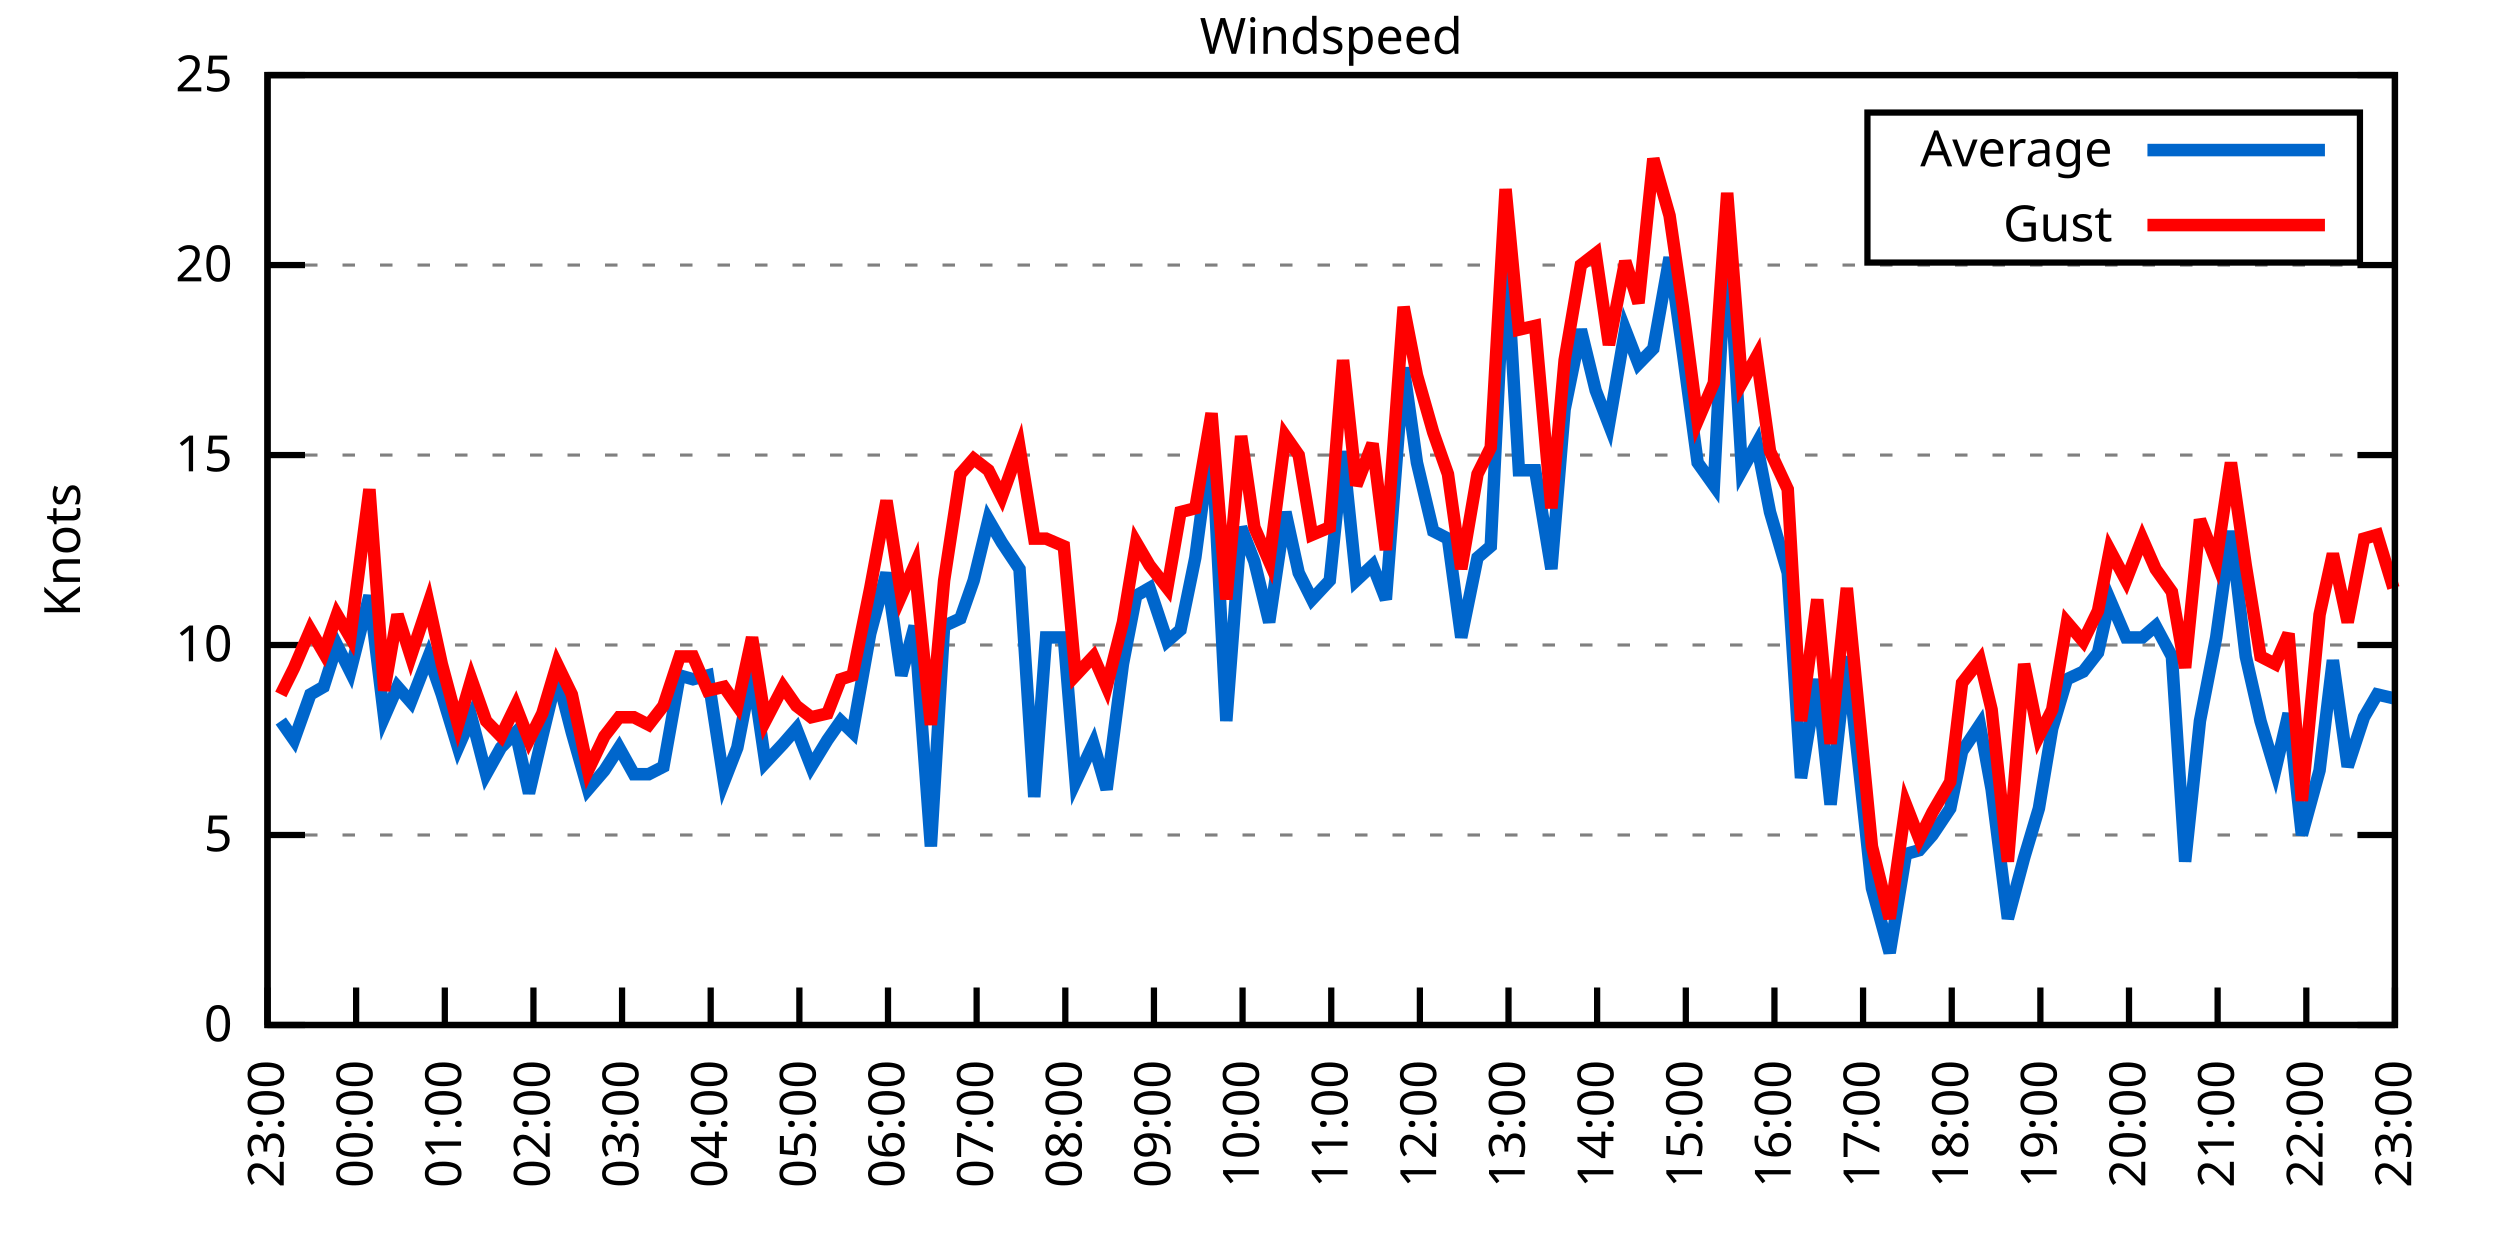
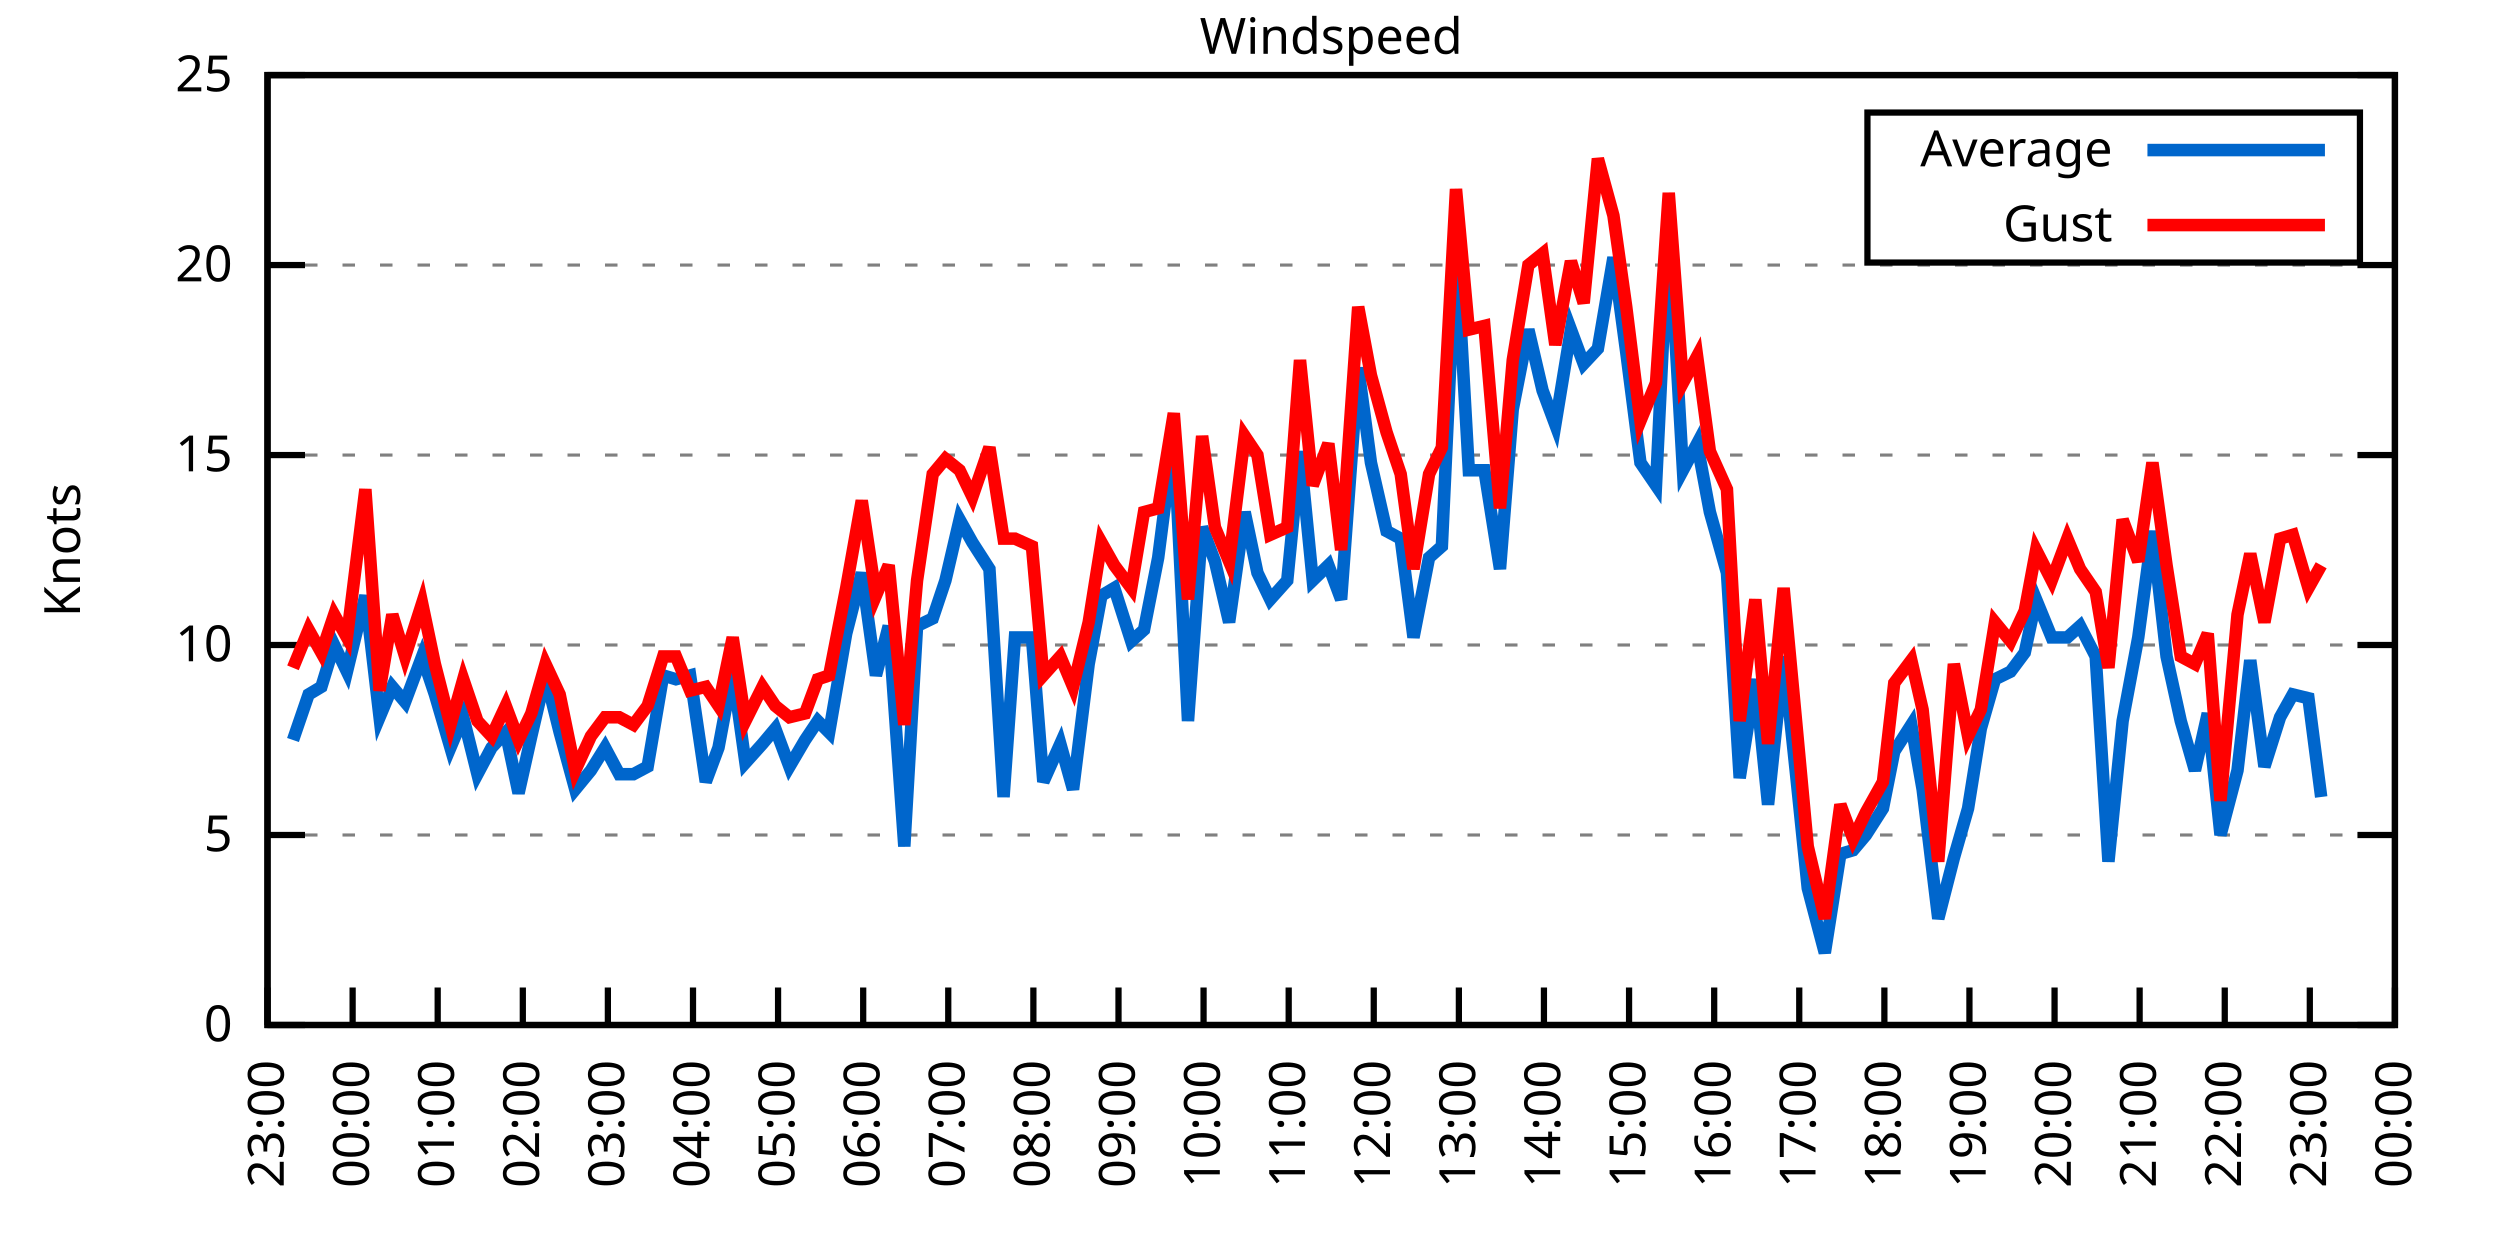
<svg xmlns="http://www.w3.org/2000/svg" xmlns:xlink="http://www.w3.org/1999/xlink" width="400" height="200" viewBox="0 0 400 200">
  <g id="gnuplot_canvas">
    <rect x="0" y="0" width="400" height="200" fill="none" />
    <defs>
      <circle id="gpDot" r="0.5" stroke-width="0.5" stroke="currentColor" />
      <path id="gpPt0" stroke-width="0.333" stroke="currentColor" d="M-1,0 h2 M0,-1 v2" />
      <path id="gpPt1" stroke-width="0.333" stroke="currentColor" d="M-1,-1 L1,1 M1,-1 L-1,1" />
      <path id="gpPt2" stroke-width="0.333" stroke="currentColor" d="M-1,0 L1,0 M0,-1 L0,1 M-1,-1 L1,1 M-1,1 L1,-1" />
      <rect id="gpPt3" stroke-width="0.333" stroke="currentColor" x="-1" y="-1" width="2" height="2" />
      <rect id="gpPt4" stroke-width="0.333" stroke="currentColor" fill="currentColor" x="-1" y="-1" width="2" height="2" />
      <circle id="gpPt5" stroke-width="0.333" stroke="currentColor" cx="0" cy="0" r="1" />
      <use xlink:href="#gpPt5" id="gpPt6" fill="currentColor" stroke="none" />
      <path id="gpPt7" stroke-width="0.333" stroke="currentColor" d="M0,-1.33 L-1.33,0.67 L1.33,0.67 z" />
      <use xlink:href="#gpPt7" id="gpPt8" fill="currentColor" stroke="none" />
      <use xlink:href="#gpPt7" id="gpPt9" stroke="currentColor" transform="rotate(180)" />
      <use xlink:href="#gpPt9" id="gpPt10" fill="currentColor" stroke="none" />
      <use xlink:href="#gpPt3" id="gpPt11" stroke="currentColor" transform="rotate(45)" />
      <use xlink:href="#gpPt11" id="gpPt12" fill="currentColor" stroke="none" />
      <path id="gpPt13" stroke-width="0.333" stroke="currentColor" d="M0,1.330 L1.265,0.411 L0.782,-1.067 L-0.782,-1.076 L-1.265,0.411 z" />
      <use xlink:href="#gpPt13" id="gpPt14" fill="currentColor" stroke="none" />
      <filter id="textbox" filterUnits="objectBoundingBox" x="0" y="0" height="1" width="1">
        <feFlood flood-color="white" flood-opacity="1" result="bgnd" />
        <feComposite in="SourceGraphic" in2="bgnd" operator="atop" />
      </filter>
      <filter id="greybox" filterUnits="objectBoundingBox" x="0" y="0" height="1" width="1">
        <feFlood flood-color="lightgrey" flood-opacity="1" result="grey" />
        <feComposite in="SourceGraphic" in2="grey" operator="atop" />
      </filter>
    </defs>
    <g fill="none" color="white" stroke="currentColor" stroke-width="1.00" stroke-linecap="butt" stroke-linejoin="miter">
</g>
    <g fill="none" color="black" stroke="currentColor" stroke-width="1.00" stroke-linecap="butt" stroke-linejoin="miter">
      <g stroke="none" shape-rendering="crispEdges">
        <polygon fill="rgb(255, 255, 255)" points="42.80,164.00 383.18,164.00 383.18,12.02 42.80,12.02 " />
      </g>
    </g>
    <g fill="none" color="black" stroke="currentColor" stroke-width="1.00" stroke-linecap="butt" stroke-linejoin="miter">
</g>
    <g fill="none" color="black" stroke="black" stroke-width="0.50" stroke-linecap="butt" stroke-linejoin="miter">
</g>
    <g fill="none" color="gray" stroke="currentColor" stroke-width="0.50" stroke-linecap="butt" stroke-linejoin="miter">
      <path stroke="gray" stroke-dasharray="2,4" class="gridline" d="M42.80,164.00 L383.19,164.00  " />
    </g>
    <g fill="none" color="gray" stroke="gray" stroke-width="1.00" stroke-linecap="butt" stroke-linejoin="miter">
</g>
    <g fill="none" color="black" stroke="currentColor" stroke-width="1.00" stroke-linecap="butt" stroke-linejoin="miter">
      <path stroke="black" d="M42.80,164.00 L48.80,164.00 M383.19,164.00 L377.19,164.00  " />
      <g transform="translate(37.20,166.60)" stroke="none" fill="black" font-family="Sans" font-size="8.00" text-anchor="end">
        <text>
          <tspan font-family="Sans"> 0</tspan>
        </text>
      </g>
    </g>
    <g fill="none" color="black" stroke="currentColor" stroke-width="1.00" stroke-linecap="butt" stroke-linejoin="miter">
</g>
    <g fill="none" color="black" stroke="black" stroke-width="0.50" stroke-linecap="butt" stroke-linejoin="miter">
</g>
    <g fill="none" color="gray" stroke="currentColor" stroke-width="0.50" stroke-linecap="butt" stroke-linejoin="miter">
      <path stroke="gray" stroke-dasharray="2,4" class="gridline" d="M42.80,133.60 L383.19,133.60  " />
    </g>
    <g fill="none" color="gray" stroke="gray" stroke-width="1.00" stroke-linecap="butt" stroke-linejoin="miter">
</g>
    <g fill="none" color="black" stroke="currentColor" stroke-width="1.00" stroke-linecap="butt" stroke-linejoin="miter">
      <path stroke="black" d="M42.80,133.60 L48.80,133.60 M383.19,133.60 L377.19,133.60  " />
      <g transform="translate(37.20,136.20)" stroke="none" fill="black" font-family="Sans" font-size="8.00" text-anchor="end">
        <text>
          <tspan font-family="Sans"> 5</tspan>
        </text>
      </g>
    </g>
    <g fill="none" color="black" stroke="currentColor" stroke-width="1.00" stroke-linecap="butt" stroke-linejoin="miter">
</g>
    <g fill="none" color="black" stroke="black" stroke-width="0.50" stroke-linecap="butt" stroke-linejoin="miter">
</g>
    <g fill="none" color="gray" stroke="currentColor" stroke-width="0.50" stroke-linecap="butt" stroke-linejoin="miter">
      <path stroke="gray" stroke-dasharray="2,4" class="gridline" d="M42.80,103.20 L383.19,103.20  " />
    </g>
    <g fill="none" color="gray" stroke="gray" stroke-width="1.00" stroke-linecap="butt" stroke-linejoin="miter">
</g>
    <g fill="none" color="black" stroke="currentColor" stroke-width="1.00" stroke-linecap="butt" stroke-linejoin="miter">
      <path stroke="black" d="M42.80,103.20 L48.80,103.20 M383.19,103.20 L377.19,103.20  " />
      <g transform="translate(37.20,105.80)" stroke="none" fill="black" font-family="Sans" font-size="8.00" text-anchor="end">
        <text>
          <tspan font-family="Sans"> 10</tspan>
        </text>
      </g>
    </g>
    <g fill="none" color="black" stroke="currentColor" stroke-width="1.00" stroke-linecap="butt" stroke-linejoin="miter">
</g>
    <g fill="none" color="black" stroke="black" stroke-width="0.50" stroke-linecap="butt" stroke-linejoin="miter">
</g>
    <g fill="none" color="gray" stroke="currentColor" stroke-width="0.50" stroke-linecap="butt" stroke-linejoin="miter">
      <path stroke="gray" stroke-dasharray="2,4" class="gridline" d="M42.80,72.81 L383.19,72.81  " />
    </g>
    <g fill="none" color="gray" stroke="gray" stroke-width="1.00" stroke-linecap="butt" stroke-linejoin="miter">
</g>
    <g fill="none" color="black" stroke="currentColor" stroke-width="1.00" stroke-linecap="butt" stroke-linejoin="miter">
      <path stroke="black" d="M42.80,72.81 L48.80,72.81 M383.19,72.81 L377.19,72.81  " />
      <g transform="translate(37.20,75.41)" stroke="none" fill="black" font-family="Sans" font-size="8.00" text-anchor="end">
        <text>
          <tspan font-family="Sans"> 15</tspan>
        </text>
      </g>
    </g>
    <g fill="none" color="black" stroke="currentColor" stroke-width="1.00" stroke-linecap="butt" stroke-linejoin="miter">
</g>
    <g fill="none" color="black" stroke="black" stroke-width="0.50" stroke-linecap="butt" stroke-linejoin="miter">
</g>
    <g fill="none" color="gray" stroke="currentColor" stroke-width="0.50" stroke-linecap="butt" stroke-linejoin="miter">
      <path stroke="gray" stroke-dasharray="2,4" class="gridline" d="M42.80,42.41 L383.19,42.41  " />
    </g>
    <g fill="none" color="gray" stroke="gray" stroke-width="1.00" stroke-linecap="butt" stroke-linejoin="miter">
</g>
    <g fill="none" color="black" stroke="currentColor" stroke-width="1.00" stroke-linecap="butt" stroke-linejoin="miter">
      <path stroke="black" d="M42.80,42.41 L48.80,42.41 M383.19,42.41 L377.19,42.41  " />
      <g transform="translate(37.20,45.01)" stroke="none" fill="black" font-family="Sans" font-size="8.00" text-anchor="end">
        <text>
          <tspan font-family="Sans"> 20</tspan>
        </text>
      </g>
    </g>
    <g fill="none" color="black" stroke="currentColor" stroke-width="1.00" stroke-linecap="butt" stroke-linejoin="miter">
</g>
    <g fill="none" color="black" stroke="black" stroke-width="0.50" stroke-linecap="butt" stroke-linejoin="miter">
</g>
    <g fill="none" color="gray" stroke="currentColor" stroke-width="0.50" stroke-linecap="butt" stroke-linejoin="miter">
      <path stroke="gray" stroke-dasharray="2,4" class="gridline" d="M42.80,12.01 L383.19,12.01  " />
    </g>
    <g fill="none" color="gray" stroke="gray" stroke-width="1.00" stroke-linecap="butt" stroke-linejoin="miter">
</g>
    <g fill="none" color="black" stroke="currentColor" stroke-width="1.00" stroke-linecap="butt" stroke-linejoin="miter">
      <path stroke="black" d="M42.80,12.01 L48.80,12.01 M383.19,12.01 L377.19,12.01  " />
      <g transform="translate(37.20,14.61)" stroke="none" fill="black" font-family="Sans" font-size="8.00" text-anchor="end">
        <text>
          <tspan font-family="Sans"> 25</tspan>
        </text>
      </g>
    </g>
    <g fill="none" color="black" stroke="currentColor" stroke-width="1.00" stroke-linecap="butt" stroke-linejoin="miter">
      <path stroke="black" d="M42.80,164.00 L42.80,158.00  " />
      <g transform="translate(45.40,169.60) rotate(270.00)" stroke="none" fill="black" font-family="Sans" font-size="8.00" text-anchor="end">
        <text>
          <tspan font-family="Sans">23:00</tspan>
        </text>
      </g>
    </g>
    <g fill="none" color="black" stroke="currentColor" stroke-width="1.00" stroke-linecap="butt" stroke-linejoin="miter">
-       <path stroke="black" d="M56.98,164.00 L56.98,158.00  " />
-       <g transform="translate(59.58,169.60) rotate(270.00)" stroke="none" fill="black" font-family="Sans" font-size="8.00" text-anchor="end">
+       <path stroke="black" d="M56.42,164.00 L56.42,158.00  " />
+       <g transform="translate(59.02,169.60) rotate(270.00)" stroke="none" fill="black" font-family="Sans" font-size="8.00" text-anchor="end">
        <text>
          <tspan font-family="Sans">00:00</tspan>
        </text>
      </g>
    </g>
    <g fill="none" color="black" stroke="currentColor" stroke-width="1.00" stroke-linecap="butt" stroke-linejoin="miter">
-       <path stroke="black" d="M71.17,164.00 L71.17,158.00  " />
-       <g transform="translate(73.77,169.60) rotate(270.00)" stroke="none" fill="black" font-family="Sans" font-size="8.00" text-anchor="end">
+       <path stroke="black" d="M70.03,164.00 L70.03,158.00  " />
+       <g transform="translate(72.63,169.60) rotate(270.00)" stroke="none" fill="black" font-family="Sans" font-size="8.00" text-anchor="end">
        <text>
          <tspan font-family="Sans">01:00</tspan>
        </text>
      </g>
    </g>
    <g fill="none" color="black" stroke="currentColor" stroke-width="1.00" stroke-linecap="butt" stroke-linejoin="miter">
-       <path stroke="black" d="M85.35,164.00 L85.35,158.00  " />
-       <g transform="translate(87.95,169.60) rotate(270.00)" stroke="none" fill="black" font-family="Sans" font-size="8.00" text-anchor="end">
+       <path stroke="black" d="M83.65,164.00 L83.65,158.00  " />
+       <g transform="translate(86.25,169.60) rotate(270.00)" stroke="none" fill="black" font-family="Sans" font-size="8.00" text-anchor="end">
        <text>
          <tspan font-family="Sans">02:00</tspan>
        </text>
      </g>
    </g>
    <g fill="none" color="black" stroke="currentColor" stroke-width="1.00" stroke-linecap="butt" stroke-linejoin="miter">
-       <path stroke="black" d="M99.53,164.00 L99.53,158.00  " />
-       <g transform="translate(102.13,169.60) rotate(270.00)" stroke="none" fill="black" font-family="Sans" font-size="8.00" text-anchor="end">
+       <path stroke="black" d="M97.26,164.00 L97.26,158.00  " />
+       <g transform="translate(99.86,169.60) rotate(270.00)" stroke="none" fill="black" font-family="Sans" font-size="8.00" text-anchor="end">
        <text>
          <tspan font-family="Sans">03:00</tspan>
        </text>
      </g>
    </g>
    <g fill="none" color="black" stroke="currentColor" stroke-width="1.00" stroke-linecap="butt" stroke-linejoin="miter">
-       <path stroke="black" d="M113.71,164.00 L113.71,158.00  " />
-       <g transform="translate(116.31,169.60) rotate(270.00)" stroke="none" fill="black" font-family="Sans" font-size="8.00" text-anchor="end">
+       <path stroke="black" d="M110.88,164.00 L110.88,158.00  " />
+       <g transform="translate(113.48,169.60) rotate(270.00)" stroke="none" fill="black" font-family="Sans" font-size="8.00" text-anchor="end">
        <text>
          <tspan font-family="Sans">04:00</tspan>
        </text>
      </g>
    </g>
    <g fill="none" color="black" stroke="currentColor" stroke-width="1.00" stroke-linecap="butt" stroke-linejoin="miter">
-       <path stroke="black" d="M127.90,164.00 L127.90,158.00  " />
-       <g transform="translate(130.50,169.60) rotate(270.00)" stroke="none" fill="black" font-family="Sans" font-size="8.00" text-anchor="end">
+       <path stroke="black" d="M124.49,164.00 L124.49,158.00  " />
+       <g transform="translate(127.09,169.60) rotate(270.00)" stroke="none" fill="black" font-family="Sans" font-size="8.00" text-anchor="end">
        <text>
          <tspan font-family="Sans">05:00</tspan>
        </text>
      </g>
    </g>
    <g fill="none" color="black" stroke="currentColor" stroke-width="1.00" stroke-linecap="butt" stroke-linejoin="miter">
-       <path stroke="black" d="M142.08,164.00 L142.08,158.00  " />
-       <g transform="translate(144.68,169.60) rotate(270.00)" stroke="none" fill="black" font-family="Sans" font-size="8.00" text-anchor="end">
+       <path stroke="black" d="M138.11,164.00 L138.11,158.00  " />
+       <g transform="translate(140.71,169.60) rotate(270.00)" stroke="none" fill="black" font-family="Sans" font-size="8.00" text-anchor="end">
        <text>
          <tspan font-family="Sans">06:00</tspan>
        </text>
      </g>
    </g>
    <g fill="none" color="black" stroke="currentColor" stroke-width="1.00" stroke-linecap="butt" stroke-linejoin="miter">
-       <path stroke="black" d="M156.26,164.00 L156.26,158.00  " />
-       <g transform="translate(158.86,169.60) rotate(270.00)" stroke="none" fill="black" font-family="Sans" font-size="8.00" text-anchor="end">
+       <path stroke="black" d="M151.72,164.00 L151.72,158.00  " />
+       <g transform="translate(154.32,169.60) rotate(270.00)" stroke="none" fill="black" font-family="Sans" font-size="8.00" text-anchor="end">
        <text>
          <tspan font-family="Sans">07:00</tspan>
        </text>
      </g>
    </g>
    <g fill="none" color="black" stroke="currentColor" stroke-width="1.00" stroke-linecap="butt" stroke-linejoin="miter">
-       <path stroke="black" d="M170.45,164.00 L170.45,158.00  " />
-       <g transform="translate(173.05,169.60) rotate(270.00)" stroke="none" fill="black" font-family="Sans" font-size="8.00" text-anchor="end">
+       <path stroke="black" d="M165.34,164.00 L165.34,158.00  " />
+       <g transform="translate(167.94,169.60) rotate(270.00)" stroke="none" fill="black" font-family="Sans" font-size="8.00" text-anchor="end">
        <text>
          <tspan font-family="Sans">08:00</tspan>
        </text>
      </g>
    </g>
    <g fill="none" color="black" stroke="currentColor" stroke-width="1.00" stroke-linecap="butt" stroke-linejoin="miter">
-       <path stroke="black" d="M184.63,164.00 L184.63,158.00  " />
-       <g transform="translate(187.23,169.60) rotate(270.00)" stroke="none" fill="black" font-family="Sans" font-size="8.00" text-anchor="end">
+       <path stroke="black" d="M178.96,164.00 L178.96,158.00  " />
+       <g transform="translate(181.56,169.60) rotate(270.00)" stroke="none" fill="black" font-family="Sans" font-size="8.00" text-anchor="end">
        <text>
          <tspan font-family="Sans">09:00</tspan>
        </text>
      </g>
    </g>
    <g fill="none" color="black" stroke="currentColor" stroke-width="1.00" stroke-linecap="butt" stroke-linejoin="miter">
-       <path stroke="black" d="M198.81,164.00 L198.81,158.00  " />
-       <g transform="translate(201.41,169.60) rotate(270.00)" stroke="none" fill="black" font-family="Sans" font-size="8.00" text-anchor="end">
+       <path stroke="black" d="M192.57,164.00 L192.57,158.00  " />
+       <g transform="translate(195.17,169.60) rotate(270.00)" stroke="none" fill="black" font-family="Sans" font-size="8.00" text-anchor="end">
        <text>
          <tspan font-family="Sans">10:00</tspan>
        </text>
      </g>
    </g>
    <g fill="none" color="black" stroke="currentColor" stroke-width="1.00" stroke-linecap="butt" stroke-linejoin="miter">
-       <path stroke="black" d="M213.00,164.00 L213.00,158.00  " />
-       <g transform="translate(215.60,169.60) rotate(270.00)" stroke="none" fill="black" font-family="Sans" font-size="8.00" text-anchor="end">
+       <path stroke="black" d="M206.19,164.00 L206.19,158.00  " />
+       <g transform="translate(208.79,169.60) rotate(270.00)" stroke="none" fill="black" font-family="Sans" font-size="8.00" text-anchor="end">
        <text>
          <tspan font-family="Sans">11:00</tspan>
        </text>
      </g>
    </g>
    <g fill="none" color="black" stroke="currentColor" stroke-width="1.00" stroke-linecap="butt" stroke-linejoin="miter">
-       <path stroke="black" d="M227.18,164.00 L227.18,158.00  " />
-       <g transform="translate(229.78,169.60) rotate(270.00)" stroke="none" fill="black" font-family="Sans" font-size="8.00" text-anchor="end">
+       <path stroke="black" d="M219.80,164.00 L219.80,158.00  " />
+       <g transform="translate(222.40,169.60) rotate(270.00)" stroke="none" fill="black" font-family="Sans" font-size="8.00" text-anchor="end">
        <text>
          <tspan font-family="Sans">12:00</tspan>
        </text>
      </g>
    </g>
    <g fill="none" color="black" stroke="currentColor" stroke-width="1.00" stroke-linecap="butt" stroke-linejoin="miter">
-       <path stroke="black" d="M241.36,164.00 L241.36,158.00  " />
-       <g transform="translate(243.96,169.60) rotate(270.00)" stroke="none" fill="black" font-family="Sans" font-size="8.00" text-anchor="end">
+       <path stroke="black" d="M233.42,164.00 L233.42,158.00  " />
+       <g transform="translate(236.02,169.60) rotate(270.00)" stroke="none" fill="black" font-family="Sans" font-size="8.00" text-anchor="end">
        <text>
          <tspan font-family="Sans">13:00</tspan>
        </text>
      </g>
    </g>
    <g fill="none" color="black" stroke="currentColor" stroke-width="1.00" stroke-linecap="butt" stroke-linejoin="miter">
-       <path stroke="black" d="M255.54,164.00 L255.54,158.00  " />
-       <g transform="translate(258.14,169.60) rotate(270.00)" stroke="none" fill="black" font-family="Sans" font-size="8.00" text-anchor="end">
+       <path stroke="black" d="M247.03,164.00 L247.03,158.00  " />
+       <g transform="translate(249.63,169.60) rotate(270.00)" stroke="none" fill="black" font-family="Sans" font-size="8.00" text-anchor="end">
        <text>
          <tspan font-family="Sans">14:00</tspan>
        </text>
      </g>
    </g>
    <g fill="none" color="black" stroke="currentColor" stroke-width="1.00" stroke-linecap="butt" stroke-linejoin="miter">
-       <path stroke="black" d="M269.73,164.00 L269.73,158.00  " />
-       <g transform="translate(272.33,169.60) rotate(270.00)" stroke="none" fill="black" font-family="Sans" font-size="8.00" text-anchor="end">
+       <path stroke="black" d="M260.65,164.00 L260.65,158.00  " />
+       <g transform="translate(263.25,169.60) rotate(270.00)" stroke="none" fill="black" font-family="Sans" font-size="8.00" text-anchor="end">
        <text>
          <tspan font-family="Sans">15:00</tspan>
        </text>
      </g>
    </g>
    <g fill="none" color="black" stroke="currentColor" stroke-width="1.00" stroke-linecap="butt" stroke-linejoin="miter">
-       <path stroke="black" d="M283.91,164.00 L283.91,158.00  " />
-       <g transform="translate(286.51,169.60) rotate(270.00)" stroke="none" fill="black" font-family="Sans" font-size="8.00" text-anchor="end">
+       <path stroke="black" d="M274.27,164.00 L274.27,158.00  " />
+       <g transform="translate(276.87,169.60) rotate(270.00)" stroke="none" fill="black" font-family="Sans" font-size="8.00" text-anchor="end">
        <text>
          <tspan font-family="Sans">16:00</tspan>
        </text>
      </g>
    </g>
    <g fill="none" color="black" stroke="currentColor" stroke-width="1.00" stroke-linecap="butt" stroke-linejoin="miter">
-       <path stroke="black" d="M298.09,164.00 L298.09,158.00  " />
-       <g transform="translate(300.69,169.60) rotate(270.00)" stroke="none" fill="black" font-family="Sans" font-size="8.00" text-anchor="end">
+       <path stroke="black" d="M287.88,164.00 L287.88,158.00  " />
+       <g transform="translate(290.48,169.60) rotate(270.00)" stroke="none" fill="black" font-family="Sans" font-size="8.00" text-anchor="end">
        <text>
          <tspan font-family="Sans">17:00</tspan>
        </text>
      </g>
    </g>
    <g fill="none" color="black" stroke="currentColor" stroke-width="1.00" stroke-linecap="butt" stroke-linejoin="miter">
-       <path stroke="black" d="M312.28,164.00 L312.28,158.00  " />
-       <g transform="translate(314.88,169.60) rotate(270.00)" stroke="none" fill="black" font-family="Sans" font-size="8.00" text-anchor="end">
+       <path stroke="black" d="M301.50,164.00 L301.50,158.00  " />
+       <g transform="translate(304.10,169.60) rotate(270.00)" stroke="none" fill="black" font-family="Sans" font-size="8.00" text-anchor="end">
        <text>
          <tspan font-family="Sans">18:00</tspan>
        </text>
      </g>
    </g>
    <g fill="none" color="black" stroke="currentColor" stroke-width="1.00" stroke-linecap="butt" stroke-linejoin="miter">
-       <path stroke="black" d="M326.46,164.00 L326.46,158.00  " />
-       <g transform="translate(329.06,169.60) rotate(270.00)" stroke="none" fill="black" font-family="Sans" font-size="8.00" text-anchor="end">
+       <path stroke="black" d="M315.11,164.00 L315.11,158.00  " />
+       <g transform="translate(317.71,169.60) rotate(270.00)" stroke="none" fill="black" font-family="Sans" font-size="8.00" text-anchor="end">
        <text>
          <tspan font-family="Sans">19:00</tspan>
        </text>
      </g>
    </g>
    <g fill="none" color="black" stroke="currentColor" stroke-width="1.00" stroke-linecap="butt" stroke-linejoin="miter">
-       <path stroke="black" d="M340.64,164.00 L340.64,158.00  " />
-       <g transform="translate(343.24,169.60) rotate(270.00)" stroke="none" fill="black" font-family="Sans" font-size="8.00" text-anchor="end">
+       <path stroke="black" d="M328.73,164.00 L328.73,158.00  " />
+       <g transform="translate(331.33,169.60) rotate(270.00)" stroke="none" fill="black" font-family="Sans" font-size="8.00" text-anchor="end">
        <text>
          <tspan font-family="Sans">20:00</tspan>
        </text>
      </g>
    </g>
    <g fill="none" color="black" stroke="currentColor" stroke-width="1.00" stroke-linecap="butt" stroke-linejoin="miter">
-       <path stroke="black" d="M354.82,164.00 L354.82,158.00  " />
-       <g transform="translate(357.42,169.60) rotate(270.00)" stroke="none" fill="black" font-family="Sans" font-size="8.00" text-anchor="end">
+       <path stroke="black" d="M342.34,164.00 L342.34,158.00  " />
+       <g transform="translate(344.94,169.60) rotate(270.00)" stroke="none" fill="black" font-family="Sans" font-size="8.00" text-anchor="end">
        <text>
          <tspan font-family="Sans">21:00</tspan>
        </text>
      </g>
    </g>
    <g fill="none" color="black" stroke="currentColor" stroke-width="1.00" stroke-linecap="butt" stroke-linejoin="miter">
-       <path stroke="black" d="M369.01,164.00 L369.01,158.00  " />
-       <g transform="translate(371.61,169.60) rotate(270.00)" stroke="none" fill="black" font-family="Sans" font-size="8.00" text-anchor="end">
+       <path stroke="black" d="M355.96,164.00 L355.96,158.00  " />
+       <g transform="translate(358.56,169.60) rotate(270.00)" stroke="none" fill="black" font-family="Sans" font-size="8.00" text-anchor="end">
        <text>
          <tspan font-family="Sans">22:00</tspan>
+         </text>
+       </g>
+     </g>
+     <g fill="none" color="black" stroke="currentColor" stroke-width="1.00" stroke-linecap="butt" stroke-linejoin="miter">
+       <path stroke="black" d="M369.57,164.00 L369.57,158.00  " />
+       <g transform="translate(372.17,169.60) rotate(270.00)" stroke="none" fill="black" font-family="Sans" font-size="8.00" text-anchor="end">
+         <text>
+           <tspan font-family="Sans">23:00</tspan>
        </text>
      </g>
    </g>
    <g fill="none" color="black" stroke="currentColor" stroke-width="1.00" stroke-linecap="butt" stroke-linejoin="miter">
      <path stroke="black" d="M383.19,164.00 L383.19,158.00  " />
      <g transform="translate(385.79,169.60) rotate(270.00)" stroke="none" fill="black" font-family="Sans" font-size="8.00" text-anchor="end">
        <text>
-           <tspan font-family="Sans">23:00</tspan>
+           <tspan font-family="Sans">00:00</tspan>
        </text>
      </g>
    </g>
    <g fill="none" color="black" stroke="currentColor" stroke-width="1.00" stroke-linecap="butt" stroke-linejoin="miter">
</g>
    <g fill="none" color="black" stroke="currentColor" stroke-width="1.00" stroke-linecap="butt" stroke-linejoin="miter">
      <path stroke="black" d="M42.80,12.01 L42.80,164.00 L383.19,164.00 L383.19,12.01 L42.80,12.01 Z  " />
    </g>
    <g fill="none" color="black" stroke="currentColor" stroke-width="1.00" stroke-linecap="butt" stroke-linejoin="miter">
</g>
    <g fill="none" color="black" stroke="currentColor" stroke-width="1.00" stroke-linecap="butt" stroke-linejoin="miter">
      <path stroke="black" d="M298.79,42.01 L298.79,18.01 L377.59,18.01 L377.59,42.01 L298.79,42.01 Z  " />
    </g>
    <g id="Windspeed_plot_1">
      <g fill="none" color="white" stroke="black" stroke-width="2.00" stroke-linecap="butt" stroke-linejoin="miter">
</g>
      <g fill="none" color="black" stroke="currentColor" stroke-width="2.00" stroke-linecap="butt" stroke-linejoin="miter">
        <g transform="translate(337.99,26.61)" stroke="none" fill="black" font-family="Sans" font-size="8.00" text-anchor="end">
          <text>
            <tspan font-family="Sans">Average</tspan>
          </text>
        </g>
      </g>
      <g fill="none" color="black" stroke="currentColor" stroke-width="2.00" stroke-linecap="butt" stroke-linejoin="miter">
-         <path stroke="rgb(  0, 102, 204)" d="M343.59,24.01 L371.99,24.01 M44.93,115.36 L47.05,118.40 L49.66,111.11 L51.78,109.89 L53.91,103.20 L56.04,107.46   L59.11,95.30 L61.47,114.76 L63.60,109.89 L65.73,112.32 L68.57,105.03 L70.69,111.11 L73.29,119.62 L75.42,114.76   L77.78,123.87 L80.15,119.62 L82.51,117.19 L84.64,126.91 L86.77,117.80 L89.13,108.07 L91.49,117.19 L94.09,126.31   L96.70,123.27 L99.06,119.62 L101.42,123.87 L103.79,123.87 L106.15,122.66 L108.75,108.07 L110.88,108.68 L113.24,108.07   L115.84,125.09 L117.97,119.62 L120.33,107.46 L122.46,122.05 L125.30,119.01 L127.42,116.58 L129.79,122.66 L132.39,118.40   L134.52,115.36 L136.41,117.19 L139.24,101.38 L141.84,91.65 L144.21,108.07 L146.34,100.16 L148.94,135.43 L151.06,100.16   L153.66,98.95 L155.79,92.87 L158.15,83.14 L160.28,86.79 L163.12,91.04 L165.48,127.52 L167.37,101.99 L170.21,101.99   L172.10,125.09 L174.94,119.01 L177.06,126.31 L179.67,106.24 L181.79,95.30 L183.92,94.08 L186.76,102.60 L188.88,100.77   L191.25,89.22 L193.85,69.77 L196.21,115.36 L198.58,84.36 L200.70,89.83 L203.07,99.56 L205.67,81.93 L207.79,91.65   L209.92,95.91 L212.76,92.87 L214.89,72.20 L217.01,92.87 L219.61,90.44 L221.74,95.91 L224.58,58.82 L226.71,74.02   L229.31,84.97 L231.67,86.18 L233.80,101.99 L236.40,89.22 L238.52,87.40 L240.89,38.76 L243.02,75.24 L245.62,75.24   L248.22,91.04 L250.34,65.51 L252.94,52.74 L255.31,62.47 L257.43,67.94 L260.04,52.74 L262.16,58.21 L264.53,55.78   L267.13,41.19 L269.25,56.39 L271.62,74.02 L274.22,77.67 L276.35,35.72 L278.71,75.24 L281.07,70.98 L283.20,81.93   L286.04,91.65 L288.16,124.48 L290.76,108.68 L292.89,128.74 L295.49,105.03 L297.62,124.48 L299.51,142.11 L302.35,152.45   L304.95,136.64 L307.08,136.03 L309.20,133.60 L312.04,129.35 L313.93,120.23 L316.77,115.97 L318.66,126.31 L321.26,146.98   L323.86,137.25 L326.22,129.35 L328.35,116.58 L330.71,108.68 L333.31,107.46 L335.68,104.42 L337.57,95.91 L340.17,101.99   L342.77,101.99 L344.90,100.16 L347.50,105.03 L349.62,137.86 L351.99,115.36 L354.59,101.99 L356.95,84.97 L359.32,105.03   L361.68,115.36 L364.04,123.27 L366.17,114.15 L368.30,133.60 L371.13,123.27 L373.26,105.64 L375.63,122.66 L378.23,114.76   L380.35,111.11 L382.95,111.72  " />
+         <path stroke="rgb(  0, 102, 204)" d="M343.59,24.01 L371.99,24.01 M46.88,118.40 L49.38,111.11 L51.42,109.89 L53.47,103.20 L55.51,107.46 L58.46,95.30   L60.73,114.76 L62.77,109.89 L64.81,112.32 L67.54,105.03 L69.58,111.11 L72.07,119.62 L74.12,114.76 L76.39,123.87   L78.65,119.62 L80.92,117.19 L82.97,126.91 L85.01,117.80 L87.28,108.07 L89.55,117.19 L92.04,126.31 L94.54,123.27   L96.81,119.62 L99.08,123.87 L101.35,123.87 L103.62,122.66 L106.11,108.07 L108.15,108.68 L110.42,108.07 L112.92,125.09   L114.96,119.62 L117.23,107.46 L119.27,122.05 L122.00,119.01 L124.04,116.58 L126.31,122.66 L128.81,118.40 L130.85,115.36   L132.66,117.19 L135.39,101.38 L137.88,91.65 L140.15,108.07 L142.19,100.16 L144.69,135.43 L146.73,100.16 L149.23,98.95   L151.27,92.87 L153.54,83.14 L155.58,86.79 L158.31,91.04 L160.57,127.52 L162.39,101.99 L165.11,101.99 L166.93,125.09   L169.65,119.01 L171.69,126.31 L174.19,106.24 L176.23,95.30 L178.28,94.08 L181.00,102.60 L183.04,100.77 L185.31,89.22   L187.81,69.77 L190.08,115.36 L192.34,84.36 L194.39,89.83 L196.66,99.56 L199.15,81.93 L201.19,91.65 L203.24,95.91   L205.96,92.87 L208.00,72.20 L210.04,92.87 L212.54,90.44 L214.58,95.91 L217.31,58.82 L219.35,74.02 L221.85,84.97   L224.11,86.18 L226.16,101.99 L228.65,89.22 L230.70,87.40 L232.96,38.76 L235.01,75.24 L237.50,75.24 L240.00,91.04   L242.04,65.51 L244.54,52.74 L246.81,62.47 L248.85,67.94 L251.35,52.74 L253.39,58.21 L255.66,55.78 L258.15,41.19   L260.20,56.39 L262.47,74.02 L264.96,77.67 L267.00,35.72 L269.27,75.24 L271.54,70.98 L273.58,81.93 L276.31,91.65   L278.35,124.48 L280.85,108.68 L282.89,128.74 L285.38,105.03 L287.43,124.48 L289.24,142.11 L291.97,152.45 L294.46,136.64   L296.50,136.03 L298.55,133.60 L301.27,129.35 L303.08,120.23 L305.81,115.97 L307.62,126.31 L310.12,146.98 L312.62,137.25   L314.89,129.35 L316.93,116.58 L319.20,108.68 L321.69,107.46 L323.96,104.42 L325.78,95.91 L328.27,101.99 L330.77,101.99   L332.81,100.16 L335.31,105.03 L337.35,137.86 L339.62,115.36 L342.12,101.99 L344.39,84.97 L346.65,105.03 L348.92,115.36   L351.19,123.27 L353.24,114.15 L355.28,133.60 L358.00,123.27 L360.04,105.64 L362.31,122.66 L364.81,114.76 L366.85,111.11   L369.35,111.72 L371.39,127.52  " />
      </g>
    </g>
    <g id="Windspeed_plot_2">
      <g fill="none" color="black" stroke="currentColor" stroke-width="2.00" stroke-linecap="butt" stroke-linejoin="miter">
        <g transform="translate(337.99,38.61)" stroke="none" fill="black" font-family="Sans" font-size="8.00" text-anchor="end">
          <text>
            <tspan font-family="Sans">Gust</tspan>
          </text>
        </g>
      </g>
      <g fill="none" color="black" stroke="currentColor" stroke-width="2.00" stroke-linecap="butt" stroke-linejoin="miter">
-         <path stroke="rgb(255,   0,   0)" d="M343.59,36.01 L371.99,36.01 M44.93,111.11 L47.05,106.85 L49.66,100.77 L51.78,104.42 L53.91,98.34 L56.04,101.99   L59.11,78.28 L61.47,110.50 L63.60,98.34 L65.73,105.03 L68.57,96.52 L70.69,106.24 L73.29,115.97 L75.42,108.68   L77.78,115.36 L80.15,117.80 L82.51,112.93 L84.64,118.40 L86.77,114.15 L89.13,106.24 L91.49,111.11 L94.09,123.27   L96.70,117.80 L99.06,114.76 L101.42,114.76 L103.79,115.97 L106.15,112.93 L108.75,105.03 L110.88,105.03 L113.24,110.50   L115.84,109.89 L117.97,112.93 L120.33,101.99 L122.46,115.36 L125.30,109.89 L127.42,112.93 L129.79,114.76 L132.39,114.15   L134.52,108.68 L136.41,108.07 L139.24,94.08 L141.84,80.10 L144.21,95.30 L146.34,90.44 L148.94,115.97 L151.06,92.87   L153.66,75.85 L155.79,73.41 L158.15,75.24 L160.28,79.49 L163.12,71.59 L165.48,86.18 L167.37,86.18 L170.21,87.40   L172.10,108.07 L174.94,105.03 L177.06,109.89 L179.67,99.56 L181.79,86.79 L183.92,90.44 L186.76,94.08 L188.88,81.93   L191.25,81.32 L193.85,66.12 L196.21,95.91 L198.58,69.77 L200.70,84.36 L203.07,89.83 L205.67,69.77 L207.79,72.81   L209.92,85.57 L212.76,84.36 L214.89,57.61 L217.01,77.67 L219.61,70.98 L221.74,88.00 L224.58,49.10 L226.71,60.04   L229.31,69.16 L231.67,75.85 L233.80,91.04 L236.40,75.85 L238.52,71.59 L240.89,30.25 L243.02,52.74 L245.62,52.14   L248.22,81.32 L250.34,57.61 L252.94,42.41 L255.31,40.58 L257.43,55.18 L260.04,41.80 L262.16,48.49 L264.53,25.39   L267.13,34.50 L269.25,49.10 L271.62,67.33 L274.22,61.25 L276.35,30.86 L278.71,61.25 L281.07,57.00 L283.20,72.20   L286.04,78.28 L288.16,115.36 L290.76,95.91 L292.89,119.01 L295.49,94.08 L297.62,115.97 L299.51,135.43 L302.35,146.98   L304.95,128.74 L307.08,134.21 L309.20,129.95 L312.04,125.09 L313.93,109.28 L316.77,105.64 L318.66,113.54 L321.26,137.86   L323.86,106.24 L326.22,117.80 L328.35,113.54 L330.71,99.56 L333.31,102.60 L335.68,97.73 L337.57,88.00 L340.17,92.87   L342.77,86.18 L344.90,91.04 L347.50,94.69 L349.62,106.85 L351.99,83.14 L354.59,89.83 L356.95,74.02 L359.32,90.44   L361.68,105.03 L364.04,106.24 L366.17,101.38 L368.30,128.13 L371.13,98.34 L373.26,88.61 L375.63,99.56 L378.23,86.18   L380.35,85.57 L382.95,94.08  " />
+         <path stroke="rgb(255,   0,   0)" d="M343.59,36.01 L371.99,36.01 M46.88,106.85 L49.38,100.77 L51.42,104.42 L53.47,98.34 L55.51,101.99 L58.46,78.28   L60.73,110.50 L62.77,98.34 L64.81,105.03 L67.54,96.52 L69.58,106.24 L72.07,115.97 L74.12,108.68 L76.39,115.36   L78.65,117.80 L80.92,112.93 L82.97,118.40 L85.01,114.15 L87.28,106.24 L89.55,111.11 L92.04,123.27 L94.54,117.80   L96.81,114.76 L99.08,114.76 L101.35,115.97 L103.62,112.93 L106.11,105.03 L108.15,105.03 L110.42,110.50 L112.92,109.89   L114.96,112.93 L117.23,101.99 L119.27,115.36 L122.00,109.89 L124.04,112.93 L126.31,114.76 L128.81,114.15 L130.85,108.68   L132.66,108.07 L135.39,94.08 L137.88,80.10 L140.15,95.30 L142.19,90.44 L144.69,115.97 L146.73,92.87 L149.23,75.85   L151.27,73.41 L153.54,75.24 L155.58,79.49 L158.31,71.59 L160.57,86.18 L162.39,86.18 L165.11,87.40 L166.93,108.07   L169.65,105.03 L171.69,109.89 L174.19,99.56 L176.23,86.79 L178.28,90.44 L181.00,94.08 L183.04,81.93 L185.31,81.32   L187.81,66.12 L190.08,95.91 L192.34,69.77 L194.39,84.36 L196.66,89.83 L199.15,69.77 L201.19,72.81 L203.24,85.57   L205.96,84.36 L208.00,57.61 L210.04,77.67 L212.54,70.98 L214.58,88.00 L217.31,49.10 L219.35,60.04 L221.85,69.16   L224.11,75.85 L226.16,91.04 L228.65,75.85 L230.70,71.59 L232.96,30.25 L235.01,52.74 L237.50,52.14 L240.00,81.32   L242.04,57.61 L244.54,42.41 L246.81,40.58 L248.85,55.18 L251.35,41.80 L253.39,48.49 L255.66,25.39 L258.15,34.50   L260.20,49.10 L262.47,67.33 L264.96,61.25 L267.00,30.86 L269.27,61.25 L271.54,57.00 L273.58,72.20 L276.31,78.28   L278.35,115.36 L280.85,95.91 L282.89,119.01 L285.38,94.08 L287.43,115.97 L289.24,135.43 L291.97,146.98 L294.46,128.74   L296.50,134.21 L298.55,129.95 L301.27,125.09 L303.08,109.28 L305.81,105.64 L307.62,113.54 L310.12,137.86 L312.62,106.24   L314.89,117.80 L316.93,113.54 L319.20,99.56 L321.69,102.60 L323.96,97.73 L325.78,88.00 L328.27,92.87 L330.77,86.18   L332.81,91.04 L335.31,94.69 L337.35,106.85 L339.62,83.14 L342.12,89.83 L344.39,74.02 L346.65,90.44 L348.92,105.03   L351.19,106.24 L353.24,101.38 L355.28,128.13 L358.00,98.34 L360.04,88.61 L362.31,99.56 L364.81,86.18 L366.85,85.57   L369.35,94.08 L371.39,90.44  " />
      </g>
    </g>
    <g fill="none" color="black" stroke="currentColor" stroke-width="2.00" stroke-linecap="butt" stroke-linejoin="miter">
</g>
    <g fill="none" color="black" stroke="black" stroke-width="1.00" stroke-linecap="butt" stroke-linejoin="miter">
</g>
    <g fill="none" color="black" stroke="currentColor" stroke-width="1.00" stroke-linecap="butt" stroke-linejoin="miter">
      <path stroke="black" d="M42.80,12.01 L42.80,164.00 L383.19,164.00 L383.19,12.01 L42.80,12.01 Z  " />
      <g transform="translate(12.80,88.01) rotate(270.00)" stroke="none" fill="black" font-family="Sans" font-size="8.00" text-anchor="middle">
        <text>
          <tspan font-family="Sans">Knots</tspan>
        </text>
      </g>
    </g>
    <g fill="none" color="black" stroke="currentColor" stroke-width="1.00" stroke-linecap="butt" stroke-linejoin="miter">
</g>
    <g fill="none" color="black" stroke="currentColor" stroke-width="1.00" stroke-linecap="butt" stroke-linejoin="miter">
      <g transform="translate(212.99,8.61)" stroke="none" fill="black" font-family="Sans" font-size="8.00" text-anchor="middle">
        <text>
          <tspan font-family="Sans">Windspeed</tspan>
        </text>
      </g>
    </g>
    <g fill="none" color="black" stroke="currentColor" stroke-width="1.00" stroke-linecap="butt" stroke-linejoin="miter">
</g>
  </g>
</svg>
